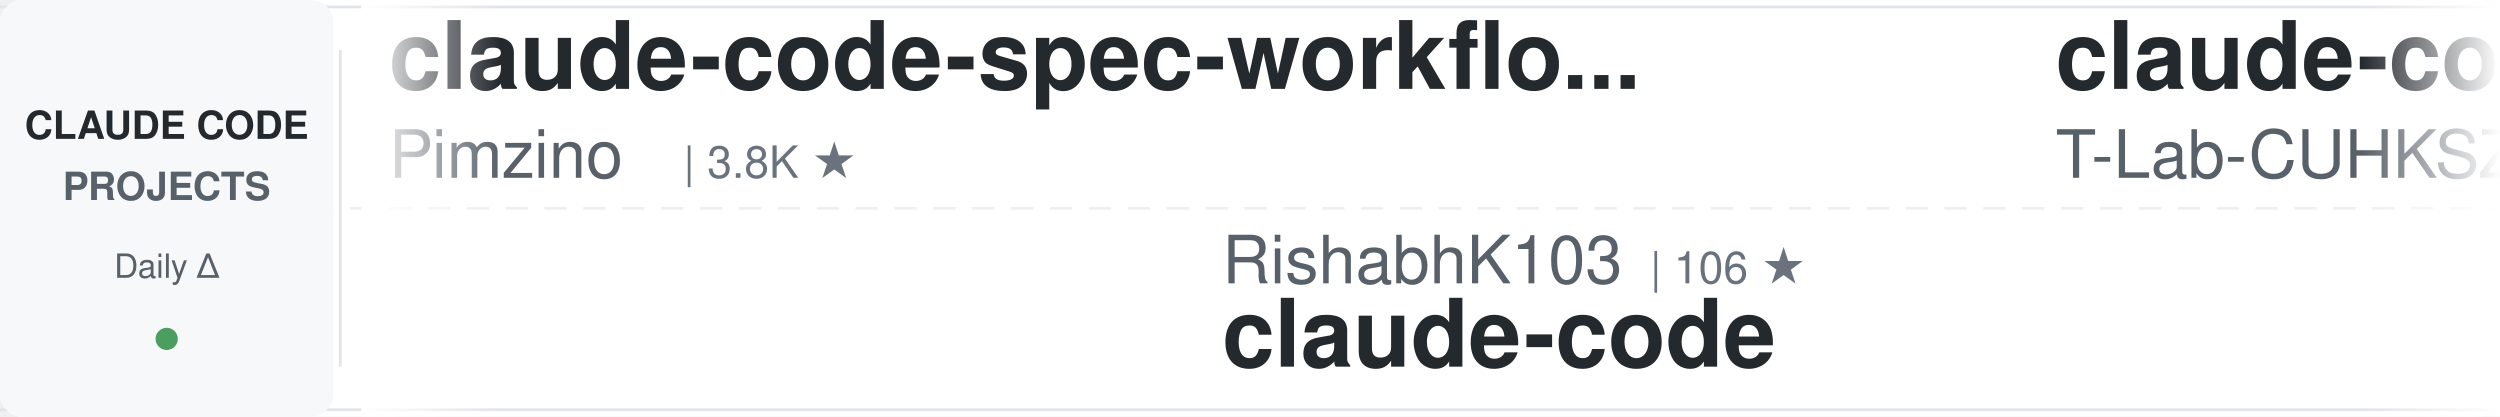
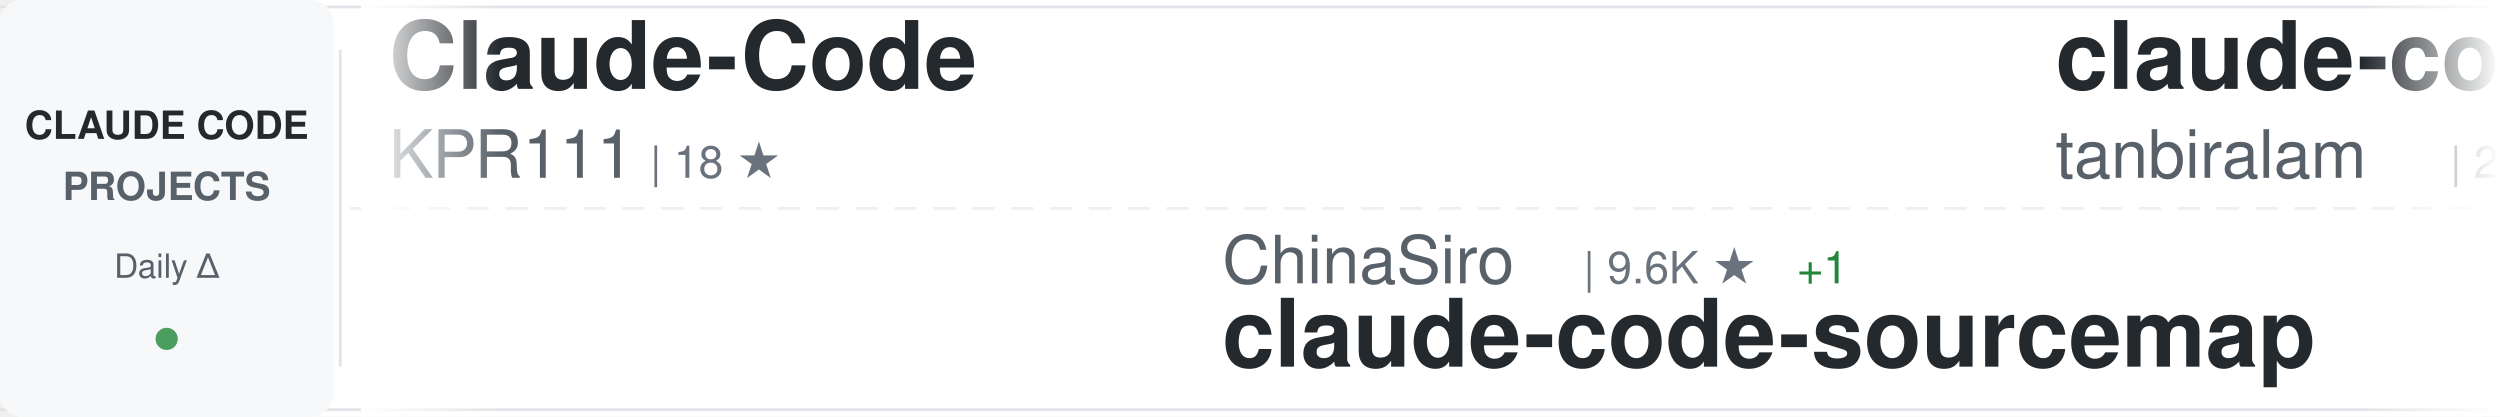
<svg xmlns="http://www.w3.org/2000/svg" width="900" height="150">
  <defs>
    <linearGradient id="awesomeLeftFade" x1="0%" y1="0%" x2="100%" y2="0%">
      <stop offset="0%" style="stop-color:#ffffff;stop-opacity:1" />
      <stop offset="100%" style="stop-color:#ffffff;stop-opacity:0" />
    </linearGradient>
    <linearGradient id="awesomeRightFade" x1="0%" y1="0%" x2="100%" y2="0%">
      <stop offset="0%" style="stop-color:#ffffff;stop-opacity:0" />
      <stop offset="100%" style="stop-color:#ffffff;stop-opacity:1" />
    </linearGradient>
  </defs>
  <rect width="900" height="150" fill="#ffffff" rx="8" />
  <rect x="0" y="2" width="900" height="1" fill="#e1e4e8" />
  <rect x="0" y="147" width="900" height="1" fill="#e1e4e8" />
  <line x1="0" y1="75" x2="900" y2="75" stroke="#e1e4e8" stroke-width="1" stroke-dasharray="8 6" opacity="0.6" />
  <rect x="0" y="0" width="120" height="150" fill="#f6f8fa" rx="8" />
  <text x="60" y="50" font-family="-apple-system, BlinkMacSystemFont, 'Segoe UI', Helvetica, Arial, sans-serif" font-size="14" font-weight="600" fill="#24292e" text-anchor="middle">CLAUDE CODE</text>
  <text x="60" y="72" font-family="-apple-system, BlinkMacSystemFont, 'Segoe UI', Helvetica, Arial, sans-serif" font-size="14" font-weight="600" fill="#586069" text-anchor="middle">PROJECTS</text>
  <text x="60" y="100" font-family="-apple-system, BlinkMacSystemFont, 'Segoe UI', Helvetica, Arial, sans-serif" font-size="12" font-weight="500" fill="#586069" text-anchor="middle">Daily Δ</text>
  <circle cx="60" cy="122" r="4" fill="#22863a" opacity="0.8" />
  <rect x="122" y="18" width="1" height="114" fill="#e1e4e8" />
  <clipPath id="awesomeTickerClip">
    <rect x="130" y="0" width="770" height="150" />
  </clipPath>
  <g clip-path="url(#awesomeTickerClip)">
    <g id="awesomeTickerItems">
      <animateTransform attributeName="transform" attributeType="XML" type="translate" from="0 0" to="-3000 0" dur="54s" repeatCount="indefinite" />
      <g transform="translate(0, 0)">
-         <text x="140" y="32" font-family="-apple-system, BlinkMacSystemFont, 'Segoe UI', Helvetica, Arial, sans-serif" font-size="34" font-weight="600" fill="#24292e">claude-code-spec-workflo...</text>
-         <text x="140" y="64" font-family="-apple-system, BlinkMacSystemFont, 'Segoe UI', Helvetica, Arial, sans-serif" font-size="24" font-weight="400" fill="#586069">Pimzino</text>
-         <text x="246" y="64" font-family="-apple-system, BlinkMacSystemFont, 'Segoe UI', Helvetica, Arial, sans-serif" font-size="16" font-weight="500" fill="#6a737d">| 3.8K ★</text>
+         <text x="140" y="32" font-family="-apple-system, BlinkMacSystemFont, 'Segoe UI', Helvetica, Arial, sans-serif" font-size="34" font-weight="600" fill="#24292e">Claude-Code</text>
+         <text x="140" y="64" font-family="-apple-system, BlinkMacSystemFont, 'Segoe UI', Helvetica, Arial, sans-serif" font-size="24" font-weight="400" fill="#586069">KPR111</text>
+         <text x="234" y="64" font-family="-apple-system, BlinkMacSystemFont, 'Segoe UI', Helvetica, Arial, sans-serif" font-size="16" font-weight="500" fill="#6a737d">| 18 ★</text>
      </g>
      <g transform="translate(300, 0)">
-         <text x="140" y="102" font-family="-apple-system, BlinkMacSystemFont, 'Segoe UI', Helvetica, Arial, sans-serif" font-size="24" font-weight="400" fill="#586069">RishabhK103</text>
-         <text x="294" y="102" font-family="-apple-system, BlinkMacSystemFont, 'Segoe UI', Helvetica, Arial, sans-serif" font-size="16" font-weight="500" fill="#6a737d">| 106 ★</text>
-         <text x="140" y="132" font-family="-apple-system, BlinkMacSystemFont, 'Segoe UI', Helvetica, Arial, sans-serif" font-size="34" font-weight="600" fill="#24292e">claude-code</text>
+         <text x="140" y="102" font-family="-apple-system, BlinkMacSystemFont, 'Segoe UI', Helvetica, Arial, sans-serif" font-size="24" font-weight="400" fill="#586069">ChinaSiro</text>
+         <text x="270" y="102" font-family="-apple-system, BlinkMacSystemFont, 'Segoe UI', Helvetica, Arial, sans-serif" font-size="16" font-weight="500" fill="#6a737d">| 9.6K ★</text>
+         <text x="347" y="102" font-family="-apple-system, BlinkMacSystemFont, 'Segoe UI', Helvetica, Arial, sans-serif" font-size="16" font-weight="500" fill="#22863a"> +1</text>
+         <text x="140" y="132" font-family="-apple-system, BlinkMacSystemFont, 'Segoe UI', Helvetica, Arial, sans-serif" font-size="34" font-weight="600" fill="#24292e">claude-code-sourcemap</text>
      </g>
      <g transform="translate(600, 0)">
        <text x="140" y="32" font-family="-apple-system, BlinkMacSystemFont, 'Segoe UI', Helvetica, Arial, sans-serif" font-size="34" font-weight="600" fill="#24292e">claude-code</text>
-         <text x="140" y="64" font-family="-apple-system, BlinkMacSystemFont, 'Segoe UI', Helvetica, Arial, sans-serif" font-size="24" font-weight="400" fill="#586069">T-Lab-CUHKSZ</text>
-         <text x="306" y="64" font-family="-apple-system, BlinkMacSystemFont, 'Segoe UI', Helvetica, Arial, sans-serif" font-size="16" font-weight="500" fill="#6a737d">| 328 ★</text>
+         <text x="140" y="64" font-family="-apple-system, BlinkMacSystemFont, 'Segoe UI', Helvetica, Arial, sans-serif" font-size="24" font-weight="400" fill="#586069">tanbiralam</text>
+         <text x="282" y="64" font-family="-apple-system, BlinkMacSystemFont, 'Segoe UI', Helvetica, Arial, sans-serif" font-size="16" font-weight="500" fill="#6a737d">| 2.2K ★</text>
      </g>
      <g transform="translate(900, 0)">
-         <text x="140" y="102" font-family="-apple-system, BlinkMacSystemFont, 'Segoe UI', Helvetica, Arial, sans-serif" font-size="24" font-weight="400" fill="#586069">zebbern</text>
-         <text x="246" y="102" font-family="-apple-system, BlinkMacSystemFont, 'Segoe UI', Helvetica, Arial, sans-serif" font-size="16" font-weight="500" fill="#6a737d">| 4.6K ★</text>
-         <text x="323" y="102" font-family="-apple-system, BlinkMacSystemFont, 'Segoe UI', Helvetica, Arial, sans-serif" font-size="16" font-weight="500" fill="#22863a"> +1</text>
-         <text x="140" y="132" font-family="-apple-system, BlinkMacSystemFont, 'Segoe UI', Helvetica, Arial, sans-serif" font-size="34" font-weight="600" fill="#24292e">claude-code-guide</text>
+         <text x="140" y="102" font-family="-apple-system, BlinkMacSystemFont, 'Segoe UI', Helvetica, Arial, sans-serif" font-size="24" font-weight="400" fill="#586069">ponponon</text>
+         <text x="258" y="102" font-family="-apple-system, BlinkMacSystemFont, 'Segoe UI', Helvetica, Arial, sans-serif" font-size="16" font-weight="500" fill="#6a737d">| 2.3K ★</text>
+         <text x="335" y="102" font-family="-apple-system, BlinkMacSystemFont, 'Segoe UI', Helvetica, Arial, sans-serif" font-size="16" font-weight="500" fill="#cb2431"> -1</text>
+         <text x="140" y="132" font-family="-apple-system, BlinkMacSystemFont, 'Segoe UI', Helvetica, Arial, sans-serif" font-size="34" font-weight="600" fill="#24292e">claude_code_src</text>
      </g>
      <g transform="translate(1200, 0)">
        <text x="140" y="32" font-family="-apple-system, BlinkMacSystemFont, 'Segoe UI', Helvetica, Arial, sans-serif" font-size="34" font-weight="600" fill="#24292e">Claude-Code</text>
-         <text x="140" y="64" font-family="-apple-system, BlinkMacSystemFont, 'Segoe UI', Helvetica, Arial, sans-serif" font-size="24" font-weight="400" fill="#586069">pengchengneo</text>
-         <text x="306" y="64" font-family="-apple-system, BlinkMacSystemFont, 'Segoe UI', Helvetica, Arial, sans-serif" font-size="16" font-weight="500" fill="#6a737d">| 1.7K ★</text>
+         <text x="140" y="64" font-family="-apple-system, BlinkMacSystemFont, 'Segoe UI', Helvetica, Arial, sans-serif" font-size="24" font-weight="400" fill="#586069">OrcaWhisper</text>
+         <text x="294" y="64" font-family="-apple-system, BlinkMacSystemFont, 'Segoe UI', Helvetica, Arial, sans-serif" font-size="16" font-weight="500" fill="#6a737d">| 90 ★</text>
      </g>
      <g transform="translate(1500, 0)">
-         <text x="140" y="102" font-family="-apple-system, BlinkMacSystemFont, 'Segoe UI', Helvetica, Arial, sans-serif" font-size="24" font-weight="400" fill="#586069">LING71671</text>
-         <text x="270" y="102" font-family="-apple-system, BlinkMacSystemFont, 'Segoe UI', Helvetica, Arial, sans-serif" font-size="16" font-weight="500" fill="#6a737d">| 945 ★</text>
-         <text x="140" y="132" font-family="-apple-system, BlinkMacSystemFont, 'Segoe UI', Helvetica, Arial, sans-serif" font-size="34" font-weight="600" fill="#24292e">Open-ClaudeCode</text>
+         <text x="140" y="102" font-family="-apple-system, BlinkMacSystemFont, 'Segoe UI', Helvetica, Arial, sans-serif" font-size="24" font-weight="400" fill="#586069">777genius</text>
+         <text x="270" y="102" font-family="-apple-system, BlinkMacSystemFont, 'Segoe UI', Helvetica, Arial, sans-serif" font-size="16" font-weight="500" fill="#6a737d">| 926 ★</text>
+         <text x="140" y="132" font-family="-apple-system, BlinkMacSystemFont, 'Segoe UI', Helvetica, Arial, sans-serif" font-size="34" font-weight="600" fill="#24292e">claude-code-source-code</text>
      </g>
      <g transform="translate(1800, 0)">
-         <text x="140" y="32" font-family="-apple-system, BlinkMacSystemFont, 'Segoe UI', Helvetica, Arial, sans-serif" font-size="34" font-weight="600" fill="#24292e">claude-code</text>
-         <text x="140" y="64" font-family="-apple-system, BlinkMacSystemFont, 'Segoe UI', Helvetica, Arial, sans-serif" font-size="24" font-weight="400" fill="#586069">Onewon</text>
-         <text x="234" y="64" font-family="-apple-system, BlinkMacSystemFont, 'Segoe UI', Helvetica, Arial, sans-serif" font-size="16" font-weight="500" fill="#6a737d">| 180 ★</text>
+         <text x="140" y="32" font-family="-apple-system, BlinkMacSystemFont, 'Segoe UI', Helvetica, Arial, sans-serif" font-size="34" font-weight="600" fill="#24292e">claude-code-infrastructu...</text>
+         <text x="140" y="64" font-family="-apple-system, BlinkMacSystemFont, 'Segoe UI', Helvetica, Arial, sans-serif" font-size="24" font-weight="400" fill="#586069">diet103</text>
+         <text x="246" y="64" font-family="-apple-system, BlinkMacSystemFont, 'Segoe UI', Helvetica, Arial, sans-serif" font-size="16" font-weight="500" fill="#6a737d">| 10.0K ★</text>
      </g>
      <g transform="translate(2100, 0)">
-         <text x="140" y="102" font-family="-apple-system, BlinkMacSystemFont, 'Segoe UI', Helvetica, Arial, sans-serif" font-size="24" font-weight="400" fill="#586069">andrew-kramer-inno</text>
-         <text x="378" y="102" font-family="-apple-system, BlinkMacSystemFont, 'Segoe UI', Helvetica, Arial, sans-serif" font-size="16" font-weight="500" fill="#6a737d">| 593 ★</text>
-         <text x="140" y="132" font-family="-apple-system, BlinkMacSystemFont, 'Segoe UI', Helvetica, Arial, sans-serif" font-size="34" font-weight="600" fill="#24292e">claude-code-source-build</text>
+         <text x="140" y="102" font-family="-apple-system, BlinkMacSystemFont, 'Segoe UI', Helvetica, Arial, sans-serif" font-size="24" font-weight="400" fill="#586069">Windy3f3f3f3f</text>
+         <text x="318" y="102" font-family="-apple-system, BlinkMacSystemFont, 'Segoe UI', Helvetica, Arial, sans-serif" font-size="16" font-weight="500" fill="#6a737d">| 2.6K ★</text>
+         <text x="395" y="102" font-family="-apple-system, BlinkMacSystemFont, 'Segoe UI', Helvetica, Arial, sans-serif" font-size="16" font-weight="500" fill="#22863a"> +1</text>
+         <text x="140" y="132" font-family="-apple-system, BlinkMacSystemFont, 'Segoe UI', Helvetica, Arial, sans-serif" font-size="34" font-weight="600" fill="#24292e">claude-code-from-scratch</text>
      </g>
      <g transform="translate(2400, 0)">
        <text x="140" y="32" font-family="-apple-system, BlinkMacSystemFont, 'Segoe UI', Helvetica, Arial, sans-serif" font-size="34" font-weight="600" fill="#24292e">claude-code</text>
-         <text x="140" y="64" font-family="-apple-system, BlinkMacSystemFont, 'Segoe UI', Helvetica, Arial, sans-serif" font-size="24" font-weight="400" fill="#586069">lowcortisolprogrammer</text>
-         <text x="414" y="64" font-family="-apple-system, BlinkMacSystemFont, 'Segoe UI', Helvetica, Arial, sans-serif" font-size="16" font-weight="500" fill="#6a737d">| 171 ★</text>
+         <text x="140" y="64" font-family="-apple-system, BlinkMacSystemFont, 'Segoe UI', Helvetica, Arial, sans-serif" font-size="24" font-weight="400" fill="#586069">alex000kim</text>
+         <text x="282" y="64" font-family="-apple-system, BlinkMacSystemFont, 'Segoe UI', Helvetica, Arial, sans-serif" font-size="16" font-weight="500" fill="#6a737d">| 233 ★</text>
+         <text x="350" y="64" font-family="-apple-system, BlinkMacSystemFont, 'Segoe UI', Helvetica, Arial, sans-serif" font-size="16" font-weight="500" fill="#22863a"> +1</text>
      </g>
      <g transform="translate(2700, 0)">
-         <text x="140" y="102" font-family="-apple-system, BlinkMacSystemFont, 'Segoe UI', Helvetica, Arial, sans-serif" font-size="24" font-weight="400" fill="#586069">Yeachan-Heo</text>
-         <text x="294" y="102" font-family="-apple-system, BlinkMacSystemFont, 'Segoe UI', Helvetica, Arial, sans-serif" font-size="16" font-weight="500" fill="#6a737d">| 38.6K ★</text>
-         <text x="380" y="102" font-family="-apple-system, BlinkMacSystemFont, 'Segoe UI', Helvetica, Arial, sans-serif" font-size="16" font-weight="500" fill="#cb2431"> -2</text>
-         <text x="140" y="132" font-family="-apple-system, BlinkMacSystemFont, 'Segoe UI', Helvetica, Arial, sans-serif" font-size="34" font-weight="600" fill="#24292e">oh-my-claudecode</text>
+         <text x="140" y="102" font-family="-apple-system, BlinkMacSystemFont, 'Segoe UI', Helvetica, Arial, sans-serif" font-size="24" font-weight="400" fill="#586069">shareAI-lab</text>
+         <text x="294" y="102" font-family="-apple-system, BlinkMacSystemFont, 'Segoe UI', Helvetica, Arial, sans-serif" font-size="16" font-weight="500" fill="#6a737d">| 74.5K ★</text>
+         <text x="380" y="102" font-family="-apple-system, BlinkMacSystemFont, 'Segoe UI', Helvetica, Arial, sans-serif" font-size="16" font-weight="500" fill="#22863a"> +49</text>
+         <text x="140" y="132" font-family="-apple-system, BlinkMacSystemFont, 'Segoe UI', Helvetica, Arial, sans-serif" font-size="34" font-weight="600" fill="#24292e">learn-claude-code</text>
      </g>
      <g transform="translate(3000, 0)">
-         <text x="140" y="32" font-family="-apple-system, BlinkMacSystemFont, 'Segoe UI', Helvetica, Arial, sans-serif" font-size="34" font-weight="600" fill="#24292e">claude-code-spec-workflo...</text>
-         <text x="140" y="64" font-family="-apple-system, BlinkMacSystemFont, 'Segoe UI', Helvetica, Arial, sans-serif" font-size="24" font-weight="400" fill="#586069">Pimzino</text>
-         <text x="246" y="64" font-family="-apple-system, BlinkMacSystemFont, 'Segoe UI', Helvetica, Arial, sans-serif" font-size="16" font-weight="500" fill="#6a737d">| 3.8K ★</text>
+         <text x="140" y="32" font-family="-apple-system, BlinkMacSystemFont, 'Segoe UI', Helvetica, Arial, sans-serif" font-size="34" font-weight="600" fill="#24292e">Claude-Code</text>
+         <text x="140" y="64" font-family="-apple-system, BlinkMacSystemFont, 'Segoe UI', Helvetica, Arial, sans-serif" font-size="24" font-weight="400" fill="#586069">KPR111</text>
+         <text x="234" y="64" font-family="-apple-system, BlinkMacSystemFont, 'Segoe UI', Helvetica, Arial, sans-serif" font-size="16" font-weight="500" fill="#6a737d">| 18 ★</text>
      </g>
      <g transform="translate(3300, 0)">
-         <text x="140" y="102" font-family="-apple-system, BlinkMacSystemFont, 'Segoe UI', Helvetica, Arial, sans-serif" font-size="24" font-weight="400" fill="#586069">RishabhK103</text>
-         <text x="294" y="102" font-family="-apple-system, BlinkMacSystemFont, 'Segoe UI', Helvetica, Arial, sans-serif" font-size="16" font-weight="500" fill="#6a737d">| 106 ★</text>
-         <text x="140" y="132" font-family="-apple-system, BlinkMacSystemFont, 'Segoe UI', Helvetica, Arial, sans-serif" font-size="34" font-weight="600" fill="#24292e">claude-code</text>
+         <text x="140" y="102" font-family="-apple-system, BlinkMacSystemFont, 'Segoe UI', Helvetica, Arial, sans-serif" font-size="24" font-weight="400" fill="#586069">ChinaSiro</text>
+         <text x="270" y="102" font-family="-apple-system, BlinkMacSystemFont, 'Segoe UI', Helvetica, Arial, sans-serif" font-size="16" font-weight="500" fill="#6a737d">| 9.6K ★</text>
+         <text x="347" y="102" font-family="-apple-system, BlinkMacSystemFont, 'Segoe UI', Helvetica, Arial, sans-serif" font-size="16" font-weight="500" fill="#22863a"> +1</text>
+         <text x="140" y="132" font-family="-apple-system, BlinkMacSystemFont, 'Segoe UI', Helvetica, Arial, sans-serif" font-size="34" font-weight="600" fill="#24292e">claude-code-sourcemap</text>
      </g>
      <g transform="translate(3600, 0)">
        <text x="140" y="32" font-family="-apple-system, BlinkMacSystemFont, 'Segoe UI', Helvetica, Arial, sans-serif" font-size="34" font-weight="600" fill="#24292e">claude-code</text>
-         <text x="140" y="64" font-family="-apple-system, BlinkMacSystemFont, 'Segoe UI', Helvetica, Arial, sans-serif" font-size="24" font-weight="400" fill="#586069">T-Lab-CUHKSZ</text>
-         <text x="306" y="64" font-family="-apple-system, BlinkMacSystemFont, 'Segoe UI', Helvetica, Arial, sans-serif" font-size="16" font-weight="500" fill="#6a737d">| 328 ★</text>
+         <text x="140" y="64" font-family="-apple-system, BlinkMacSystemFont, 'Segoe UI', Helvetica, Arial, sans-serif" font-size="24" font-weight="400" fill="#586069">tanbiralam</text>
+         <text x="282" y="64" font-family="-apple-system, BlinkMacSystemFont, 'Segoe UI', Helvetica, Arial, sans-serif" font-size="16" font-weight="500" fill="#6a737d">| 2.2K ★</text>
      </g>
      <g transform="translate(3900, 0)">
-         <text x="140" y="102" font-family="-apple-system, BlinkMacSystemFont, 'Segoe UI', Helvetica, Arial, sans-serif" font-size="24" font-weight="400" fill="#586069">zebbern</text>
-         <text x="246" y="102" font-family="-apple-system, BlinkMacSystemFont, 'Segoe UI', Helvetica, Arial, sans-serif" font-size="16" font-weight="500" fill="#6a737d">| 4.6K ★</text>
-         <text x="323" y="102" font-family="-apple-system, BlinkMacSystemFont, 'Segoe UI', Helvetica, Arial, sans-serif" font-size="16" font-weight="500" fill="#22863a"> +1</text>
-         <text x="140" y="132" font-family="-apple-system, BlinkMacSystemFont, 'Segoe UI', Helvetica, Arial, sans-serif" font-size="34" font-weight="600" fill="#24292e">claude-code-guide</text>
+         <text x="140" y="102" font-family="-apple-system, BlinkMacSystemFont, 'Segoe UI', Helvetica, Arial, sans-serif" font-size="24" font-weight="400" fill="#586069">ponponon</text>
+         <text x="258" y="102" font-family="-apple-system, BlinkMacSystemFont, 'Segoe UI', Helvetica, Arial, sans-serif" font-size="16" font-weight="500" fill="#6a737d">| 2.3K ★</text>
+         <text x="335" y="102" font-family="-apple-system, BlinkMacSystemFont, 'Segoe UI', Helvetica, Arial, sans-serif" font-size="16" font-weight="500" fill="#cb2431"> -1</text>
+         <text x="140" y="132" font-family="-apple-system, BlinkMacSystemFont, 'Segoe UI', Helvetica, Arial, sans-serif" font-size="34" font-weight="600" fill="#24292e">claude_code_src</text>
      </g>
    </g>
  </g>
  <rect x="130" y="0" width="50" height="150" fill="url(#awesomeLeftFade)" />
  <rect x="850" y="0" width="50" height="150" fill="url(#awesomeRightFade)" />
</svg>
